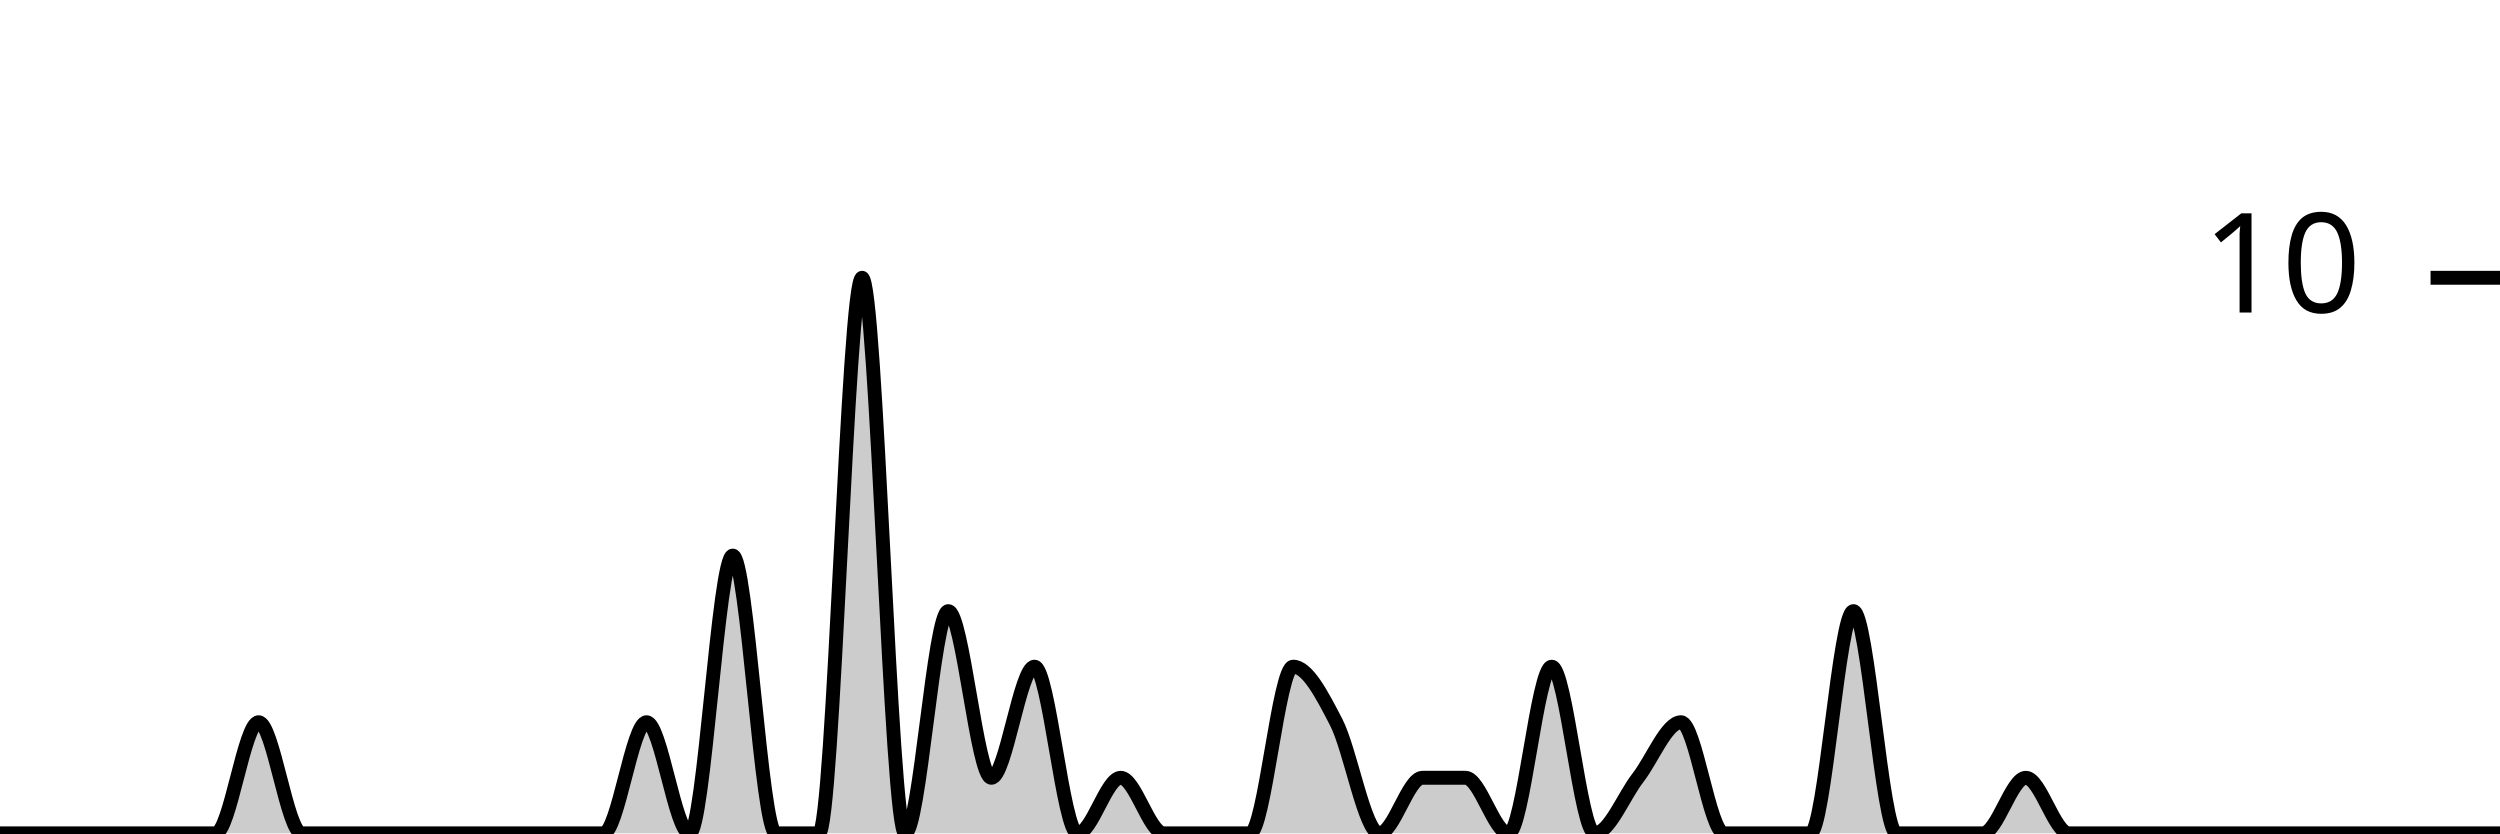
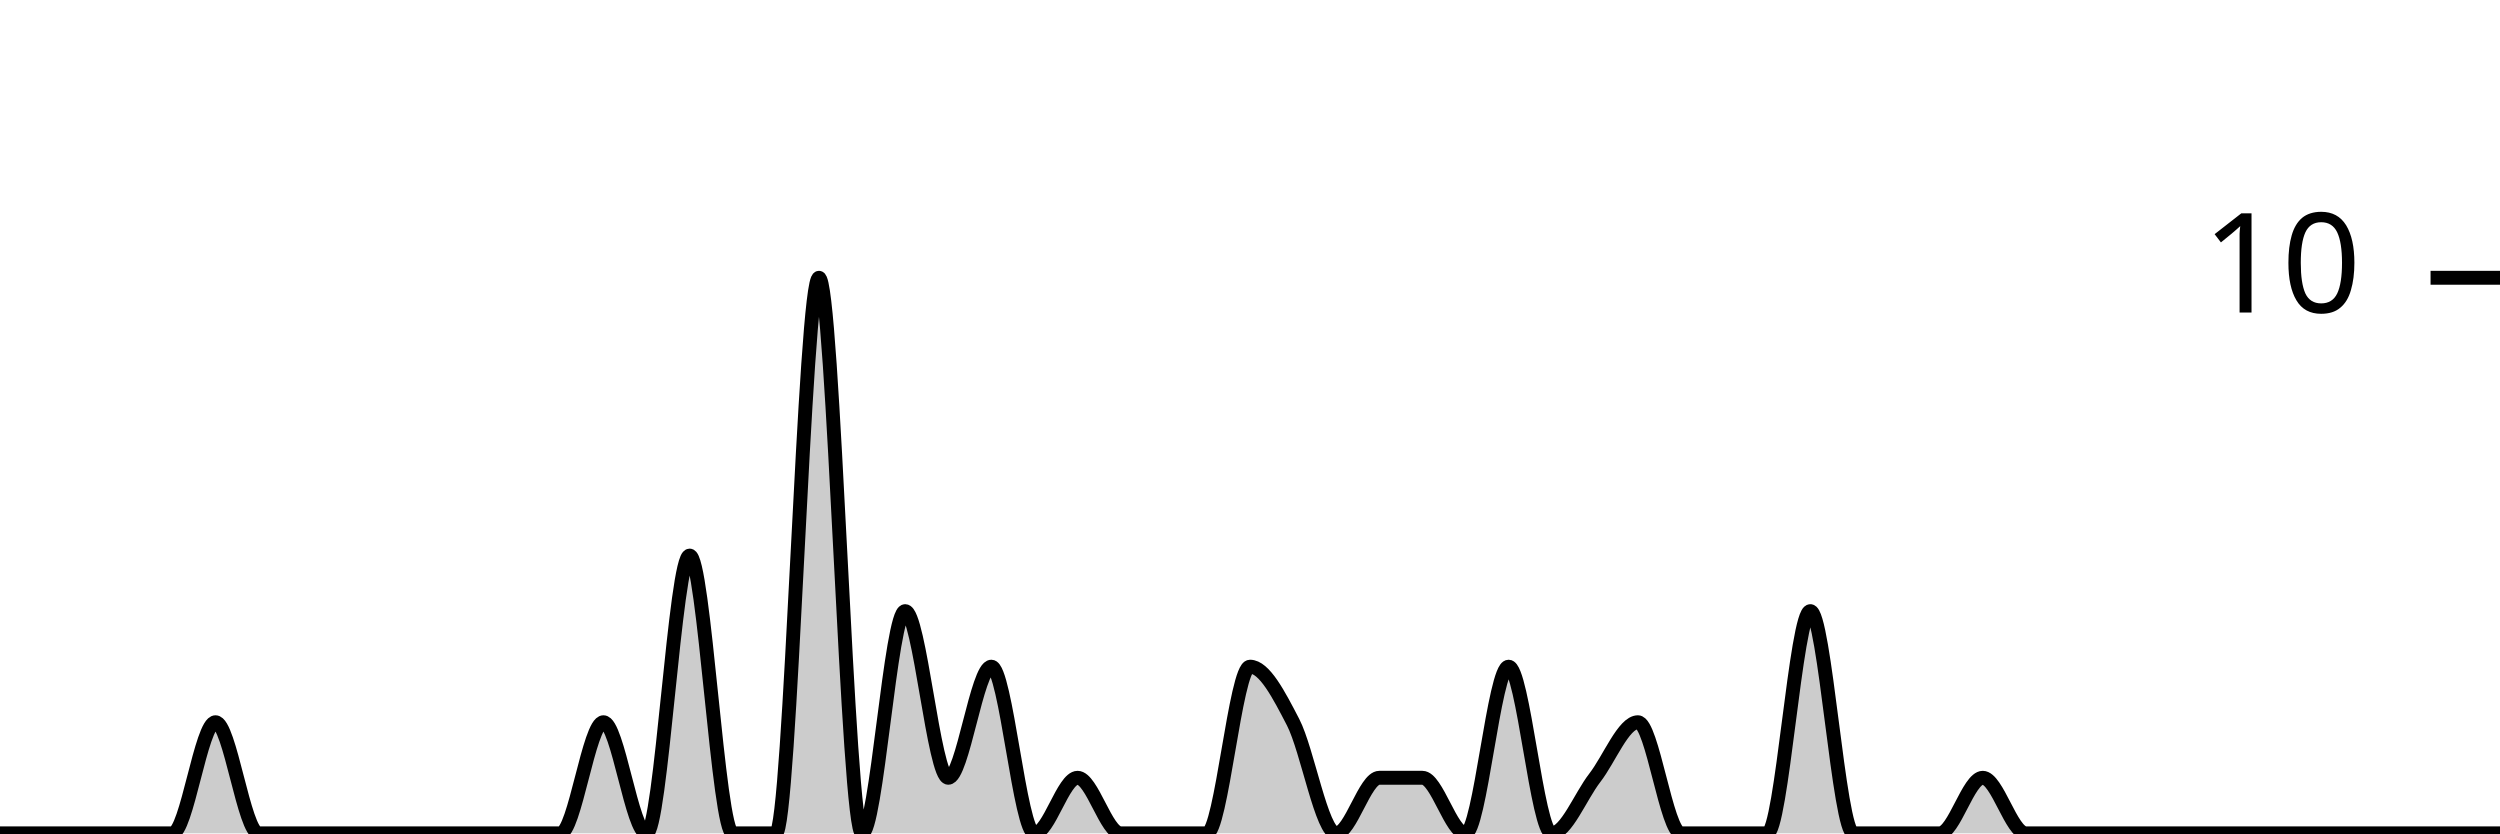
<svg xmlns="http://www.w3.org/2000/svg" viewBox="0 0 180 60">
  <g transform="translate(0,20)">
-     <path class="area" fill="rgba(0, 0, 0, 0.2)" d="M0,40C1.034,40,2.069,40,3.103,40C4.138,40,5.172,40,6.207,40C7.241,40,8.276,40,9.31,40C10.345,40,11.379,40,12.414,40C13.448,40,14.483,40,15.517,40C16.552,40,17.586,32,18.621,32C19.655,32,20.69,40,21.724,40C22.759,40,23.793,40,24.828,40C25.862,40,26.897,40,27.931,40C28.966,40,30,40,31.034,40C32.069,40,33.103,40,34.138,40C35.172,40,36.207,40,37.241,40C38.276,40,39.31,40,40.345,40C41.379,40,42.414,40,43.448,40C44.483,40,45.517,32,46.552,32C47.586,32,48.621,40,49.655,40C50.69,40,51.724,20,52.759,20C53.793,20,54.828,40,55.862,40C56.897,40,57.931,40,58.966,40C60,40,61.034,0,62.069,0C63.103,0,64.138,40,65.172,40C66.207,40,67.241,24,68.276,24C69.31,24,70.345,36,71.379,36C72.414,36,73.448,28,74.483,28C75.517,28,76.552,40,77.586,40C78.621,40,79.655,36,80.69,36C81.724,36,82.759,40,83.793,40C84.828,40,85.862,40,86.897,40C87.931,40,88.966,40,90,40C91.034,40,92.069,28,93.103,28C94.138,28,95.172,30,96.207,32C97.241,34,98.276,40,99.31,40C100.345,40,101.379,36,102.414,36C103.448,36,104.483,36,105.517,36C106.552,36,107.586,40,108.621,40C109.655,40,110.69,28,111.724,28C112.759,28,113.793,40,114.828,40C115.862,40,116.897,37.333,117.931,36C118.966,34.667,120,32,121.034,32C122.069,32,123.103,40,124.138,40C125.172,40,126.207,40,127.241,40C128.276,40,129.31,40,130.345,40C131.379,40,132.414,24,133.448,24C134.483,24,135.517,40,136.552,40C137.586,40,138.621,40,139.655,40C140.69,40,141.724,40,142.759,40C143.793,40,144.828,36,145.862,36C146.897,36,147.931,40,148.966,40C150,40,151.034,40,152.069,40C153.103,40,154.138,40,155.172,40C156.207,40,157.241,40,158.276,40C159.31,40,160.345,40,161.379,40C162.414,40,163.448,40,164.483,40C165.517,40,166.552,40,167.586,40C168.621,40,169.655,40,170.69,40C171.724,40,172.759,40,173.793,40C174.828,40,175.862,40,176.897,40C177.931,40,178.966,40,180,40L180,40C178.966,40,177.931,40,176.897,40C175.862,40,174.828,40,173.793,40C172.759,40,171.724,40,170.69,40C169.655,40,168.621,40,167.586,40C166.552,40,165.517,40,164.483,40C163.448,40,162.414,40,161.379,40C160.345,40,159.31,40,158.276,40C157.241,40,156.207,40,155.172,40C154.138,40,153.103,40,152.069,40C151.034,40,150,40,148.966,40C147.931,40,146.897,40,145.862,40C144.828,40,143.793,40,142.759,40C141.724,40,140.69,40,139.655,40C138.621,40,137.586,40,136.552,40C135.517,40,134.483,40,133.448,40C132.414,40,131.379,40,130.345,40C129.31,40,128.276,40,127.241,40C126.207,40,125.172,40,124.138,40C123.103,40,122.069,40,121.034,40C120,40,118.966,40,117.931,40C116.897,40,115.862,40,114.828,40C113.793,40,112.759,40,111.724,40C110.69,40,109.655,40,108.621,40C107.586,40,106.552,40,105.517,40C104.483,40,103.448,40,102.414,40C101.379,40,100.345,40,99.31,40C98.276,40,97.241,40,96.207,40C95.172,40,94.138,40,93.103,40C92.069,40,91.034,40,90,40C88.966,40,87.931,40,86.897,40C85.862,40,84.828,40,83.793,40C82.759,40,81.724,40,80.69,40C79.655,40,78.621,40,77.586,40C76.552,40,75.517,40,74.483,40C73.448,40,72.414,40,71.379,40C70.345,40,69.31,40,68.276,40C67.241,40,66.207,40,65.172,40C64.138,40,63.103,40,62.069,40C61.034,40,60,40,58.966,40C57.931,40,56.897,40,55.862,40C54.828,40,53.793,40,52.759,40C51.724,40,50.69,40,49.655,40C48.621,40,47.586,40,46.552,40C45.517,40,44.483,40,43.448,40C42.414,40,41.379,40,40.345,40C39.31,40,38.276,40,37.241,40C36.207,40,35.172,40,34.138,40C33.103,40,32.069,40,31.034,40C30,40,28.966,40,27.931,40C26.897,40,25.862,40,24.828,40C23.793,40,22.759,40,21.724,40C20.69,40,19.655,40,18.621,40C17.586,40,16.552,40,15.517,40C14.483,40,13.448,40,12.414,40C11.379,40,10.345,40,9.31,40C8.276,40,7.241,40,6.207,40C5.172,40,4.138,40,3.103,40C2.069,40,1.034,40,0,40Z" />
-     <path class="line" stroke="black" fill="none" d="M0,40C1.034,40,2.069,40,3.103,40C4.138,40,5.172,40,6.207,40C7.241,40,8.276,40,9.31,40C10.345,40,11.379,40,12.414,40C13.448,40,14.483,40,15.517,40C16.552,40,17.586,32,18.621,32C19.655,32,20.69,40,21.724,40C22.759,40,23.793,40,24.828,40C25.862,40,26.897,40,27.931,40C28.966,40,30,40,31.034,40C32.069,40,33.103,40,34.138,40C35.172,40,36.207,40,37.241,40C38.276,40,39.31,40,40.345,40C41.379,40,42.414,40,43.448,40C44.483,40,45.517,32,46.552,32C47.586,32,48.621,40,49.655,40C50.69,40,51.724,20,52.759,20C53.793,20,54.828,40,55.862,40C56.897,40,57.931,40,58.966,40C60,40,61.034,0,62.069,0C63.103,0,64.138,40,65.172,40C66.207,40,67.241,24,68.276,24C69.31,24,70.345,36,71.379,36C72.414,36,73.448,28,74.483,28C75.517,28,76.552,40,77.586,40C78.621,40,79.655,36,80.69,36C81.724,36,82.759,40,83.793,40C84.828,40,85.862,40,86.897,40C87.931,40,88.966,40,90,40C91.034,40,92.069,28,93.103,28C94.138,28,95.172,30,96.207,32C97.241,34,98.276,40,99.31,40C100.345,40,101.379,36,102.414,36C103.448,36,104.483,36,105.517,36C106.552,36,107.586,40,108.621,40C109.655,40,110.69,28,111.724,28C112.759,28,113.793,40,114.828,40C115.862,40,116.897,37.333,117.931,36C118.966,34.667,120,32,121.034,32C122.069,32,123.103,40,124.138,40C125.172,40,126.207,40,127.241,40C128.276,40,129.31,40,130.345,40C131.379,40,132.414,24,133.448,24C134.483,24,135.517,40,136.552,40C137.586,40,138.621,40,139.655,40C140.69,40,141.724,40,142.759,40C143.793,40,144.828,36,145.862,36C146.897,36,147.931,40,148.966,40C150,40,151.034,40,152.069,40C153.103,40,154.138,40,155.172,40C156.207,40,157.241,40,158.276,40C159.31,40,160.345,40,161.379,40C162.414,40,163.448,40,164.483,40C165.517,40,166.552,40,167.586,40C168.621,40,169.655,40,170.69,40C171.724,40,172.759,40,173.793,40C174.828,40,175.862,40,176.897,40C177.931,40,178.966,40,180,40" />
+     <path class="area" fill="rgba(0, 0, 0, 0.2)" d="M0,40C1.034,40,2.069,40,3.103,40C4.138,40,5.172,40,6.207,40C7.241,40,8.276,40,9.31,40C10.345,40,11.379,40,12.414,40C13.448,40,14.483,32,15.517,32C16.552,32,17.586,40,18.621,40C19.655,40,20.69,40,21.724,40C22.759,40,23.793,40,24.828,40C25.862,40,26.897,40,27.931,40C28.966,40,30,40,31.034,40C32.069,40,33.103,40,34.138,40C35.172,40,36.207,40,37.241,40C38.276,40,39.31,40,40.345,40C41.379,40,42.414,32,43.448,32C44.483,32,45.517,40,46.552,40C47.586,40,48.621,20,49.655,20C50.69,20,51.724,40,52.759,40C53.793,40,54.828,40,55.862,40C56.897,40,57.931,0,58.966,0C60,0,61.034,40,62.069,40C63.103,40,64.138,24,65.172,24C66.207,24,67.241,36,68.276,36C69.31,36,70.345,28,71.379,28C72.414,28,73.448,40,74.483,40C75.517,40,76.552,36,77.586,36C78.621,36,79.655,40,80.69,40C81.724,40,82.759,40,83.793,40C84.828,40,85.862,40,86.897,40C87.931,40,88.966,28,90,28C91.034,28,92.069,30,93.103,32C94.138,34,95.172,40,96.207,40C97.241,40,98.276,36,99.31,36C100.345,36,101.379,36,102.414,36C103.448,36,104.483,40,105.517,40C106.552,40,107.586,28,108.621,28C109.655,28,110.69,40,111.724,40C112.759,40,113.793,37.333,114.828,36C115.862,34.667,116.897,32,117.931,32C118.966,32,120,40,121.034,40C122.069,40,123.103,40,124.138,40C125.172,40,126.207,40,127.241,40C128.276,40,129.31,24,130.345,24C131.379,24,132.414,40,133.448,40C134.483,40,135.517,40,136.552,40C137.586,40,138.621,40,139.655,40C140.69,40,141.724,36,142.759,36C143.793,36,144.828,40,145.862,40C146.897,40,147.931,40,148.966,40C150,40,151.034,40,152.069,40C153.103,40,154.138,40,155.172,40C156.207,40,157.241,40,158.276,40C159.31,40,160.345,40,161.379,40C162.414,40,163.448,40,164.483,40C165.517,40,166.552,40,167.586,40C168.621,40,169.655,40,170.69,40C171.724,40,172.759,40,173.793,40C174.828,40,175.862,40,176.897,40C177.931,40,178.966,40,180,40L180,40C178.966,40,177.931,40,176.897,40C175.862,40,174.828,40,173.793,40C172.759,40,171.724,40,170.69,40C169.655,40,168.621,40,167.586,40C166.552,40,165.517,40,164.483,40C163.448,40,162.414,40,161.379,40C160.345,40,159.31,40,158.276,40C157.241,40,156.207,40,155.172,40C154.138,40,153.103,40,152.069,40C151.034,40,150,40,148.966,40C147.931,40,146.897,40,145.862,40C144.828,40,143.793,40,142.759,40C141.724,40,140.69,40,139.655,40C138.621,40,137.586,40,136.552,40C135.517,40,134.483,40,133.448,40C132.414,40,131.379,40,130.345,40C129.31,40,128.276,40,127.241,40C126.207,40,125.172,40,124.138,40C123.103,40,122.069,40,121.034,40C120,40,118.966,40,117.931,40C116.897,40,115.862,40,114.828,40C113.793,40,112.759,40,111.724,40C110.69,40,109.655,40,108.621,40C107.586,40,106.552,40,105.517,40C104.483,40,103.448,40,102.414,40C101.379,40,100.345,40,99.31,40C98.276,40,97.241,40,96.207,40C95.172,40,94.138,40,93.103,40C92.069,40,91.034,40,90,40C88.966,40,87.931,40,86.897,40C85.862,40,84.828,40,83.793,40C82.759,40,81.724,40,80.69,40C79.655,40,78.621,40,77.586,40C76.552,40,75.517,40,74.483,40C73.448,40,72.414,40,71.379,40C70.345,40,69.31,40,68.276,40C67.241,40,66.207,40,65.172,40C64.138,40,63.103,40,62.069,40C61.034,40,60,40,58.966,40C57.931,40,56.897,40,55.862,40C54.828,40,53.793,40,52.759,40C51.724,40,50.69,40,49.655,40C48.621,40,47.586,40,46.552,40C45.517,40,44.483,40,43.448,40C42.414,40,41.379,40,40.345,40C39.31,40,38.276,40,37.241,40C36.207,40,35.172,40,34.138,40C33.103,40,32.069,40,31.034,40C30,40,28.966,40,27.931,40C26.897,40,25.862,40,24.828,40C23.793,40,22.759,40,21.724,40C20.69,40,19.655,40,18.621,40C17.586,40,16.552,40,15.517,40C14.483,40,13.448,40,12.414,40C11.379,40,10.345,40,9.31,40C8.276,40,7.241,40,6.207,40C5.172,40,4.138,40,3.103,40C2.069,40,1.034,40,0,40Z" />
+     <path class="line" stroke="black" fill="none" d="M0,40C1.034,40,2.069,40,3.103,40C4.138,40,5.172,40,6.207,40C7.241,40,8.276,40,9.31,40C10.345,40,11.379,40,12.414,40C13.448,40,14.483,32,15.517,32C16.552,32,17.586,40,18.621,40C19.655,40,20.69,40,21.724,40C22.759,40,23.793,40,24.828,40C25.862,40,26.897,40,27.931,40C28.966,40,30,40,31.034,40C32.069,40,33.103,40,34.138,40C35.172,40,36.207,40,37.241,40C38.276,40,39.31,40,40.345,40C41.379,40,42.414,32,43.448,32C44.483,32,45.517,40,46.552,40C47.586,40,48.621,20,49.655,20C50.69,20,51.724,40,52.759,40C53.793,40,54.828,40,55.862,40C56.897,40,57.931,0,58.966,0C60,0,61.034,40,62.069,40C63.103,40,64.138,24,65.172,24C66.207,24,67.241,36,68.276,36C69.31,36,70.345,28,71.379,28C72.414,28,73.448,40,74.483,40C75.517,40,76.552,36,77.586,36C78.621,36,79.655,40,80.69,40C81.724,40,82.759,40,83.793,40C84.828,40,85.862,40,86.897,40C87.931,40,88.966,28,90,28C91.034,28,92.069,30,93.103,32C94.138,34,95.172,40,96.207,40C97.241,40,98.276,36,99.31,36C100.345,36,101.379,36,102.414,36C103.448,36,104.483,40,105.517,40C106.552,40,107.586,28,108.621,28C109.655,28,110.69,40,111.724,40C112.759,40,113.793,37.333,114.828,36C115.862,34.667,116.897,32,117.931,32C118.966,32,120,40,121.034,40C122.069,40,123.103,40,124.138,40C125.172,40,126.207,40,127.241,40C128.276,40,129.31,24,130.345,24C131.379,24,132.414,40,133.448,40C134.483,40,135.517,40,136.552,40C137.586,40,138.621,40,139.655,40C140.69,40,141.724,36,142.759,36C143.793,36,144.828,40,145.862,40C146.897,40,147.931,40,148.966,40C150,40,151.034,40,152.069,40C153.103,40,154.138,40,155.172,40C156.207,40,157.241,40,158.276,40C159.31,40,160.345,40,161.379,40C162.414,40,163.448,40,164.483,40C165.517,40,166.552,40,167.586,40C168.621,40,169.655,40,170.69,40C171.724,40,172.759,40,173.793,40C174.828,40,175.862,40,176.897,40C177.931,40,178.966,40,180,40" />
    <path class="axis-ceiling" stroke-width="1" stroke="black" fill="none" d="M175,0L180,0" />
    <text class="axis-ceiling-label" font-family="sans-serif" text-anchor="end" font-size="10px" x="170" y="2.5">10</text>
  </g>
</svg>
